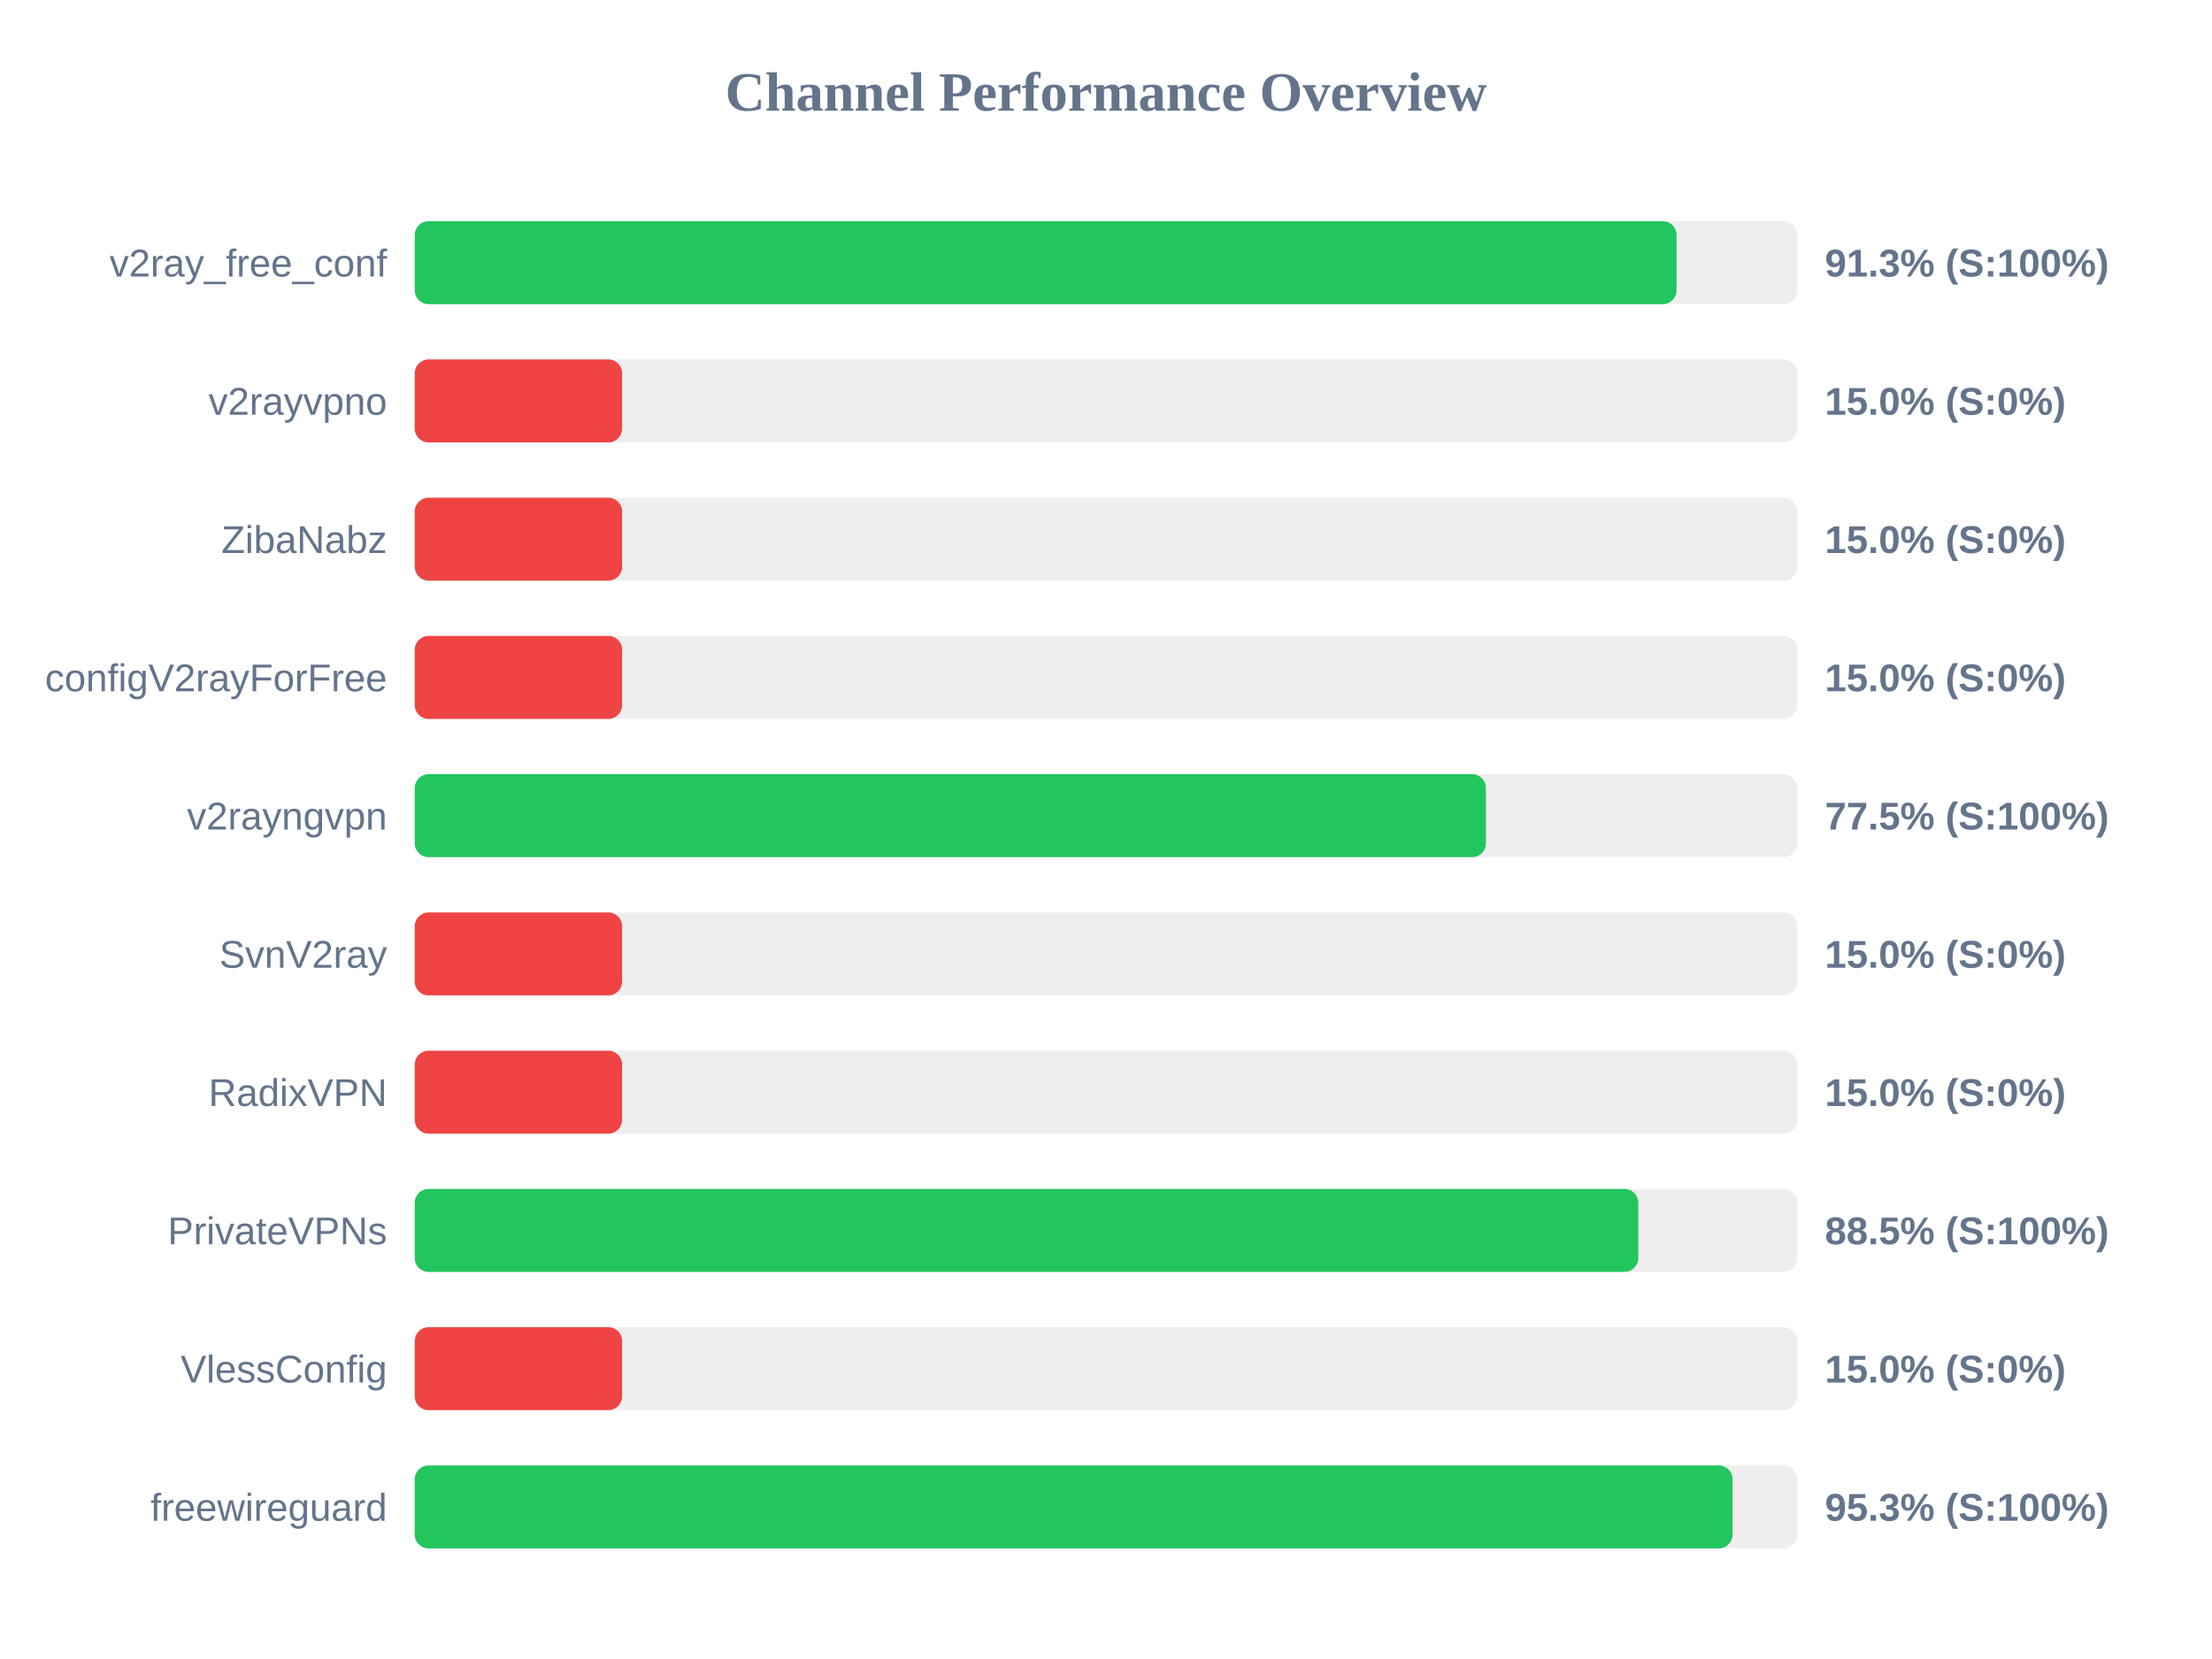
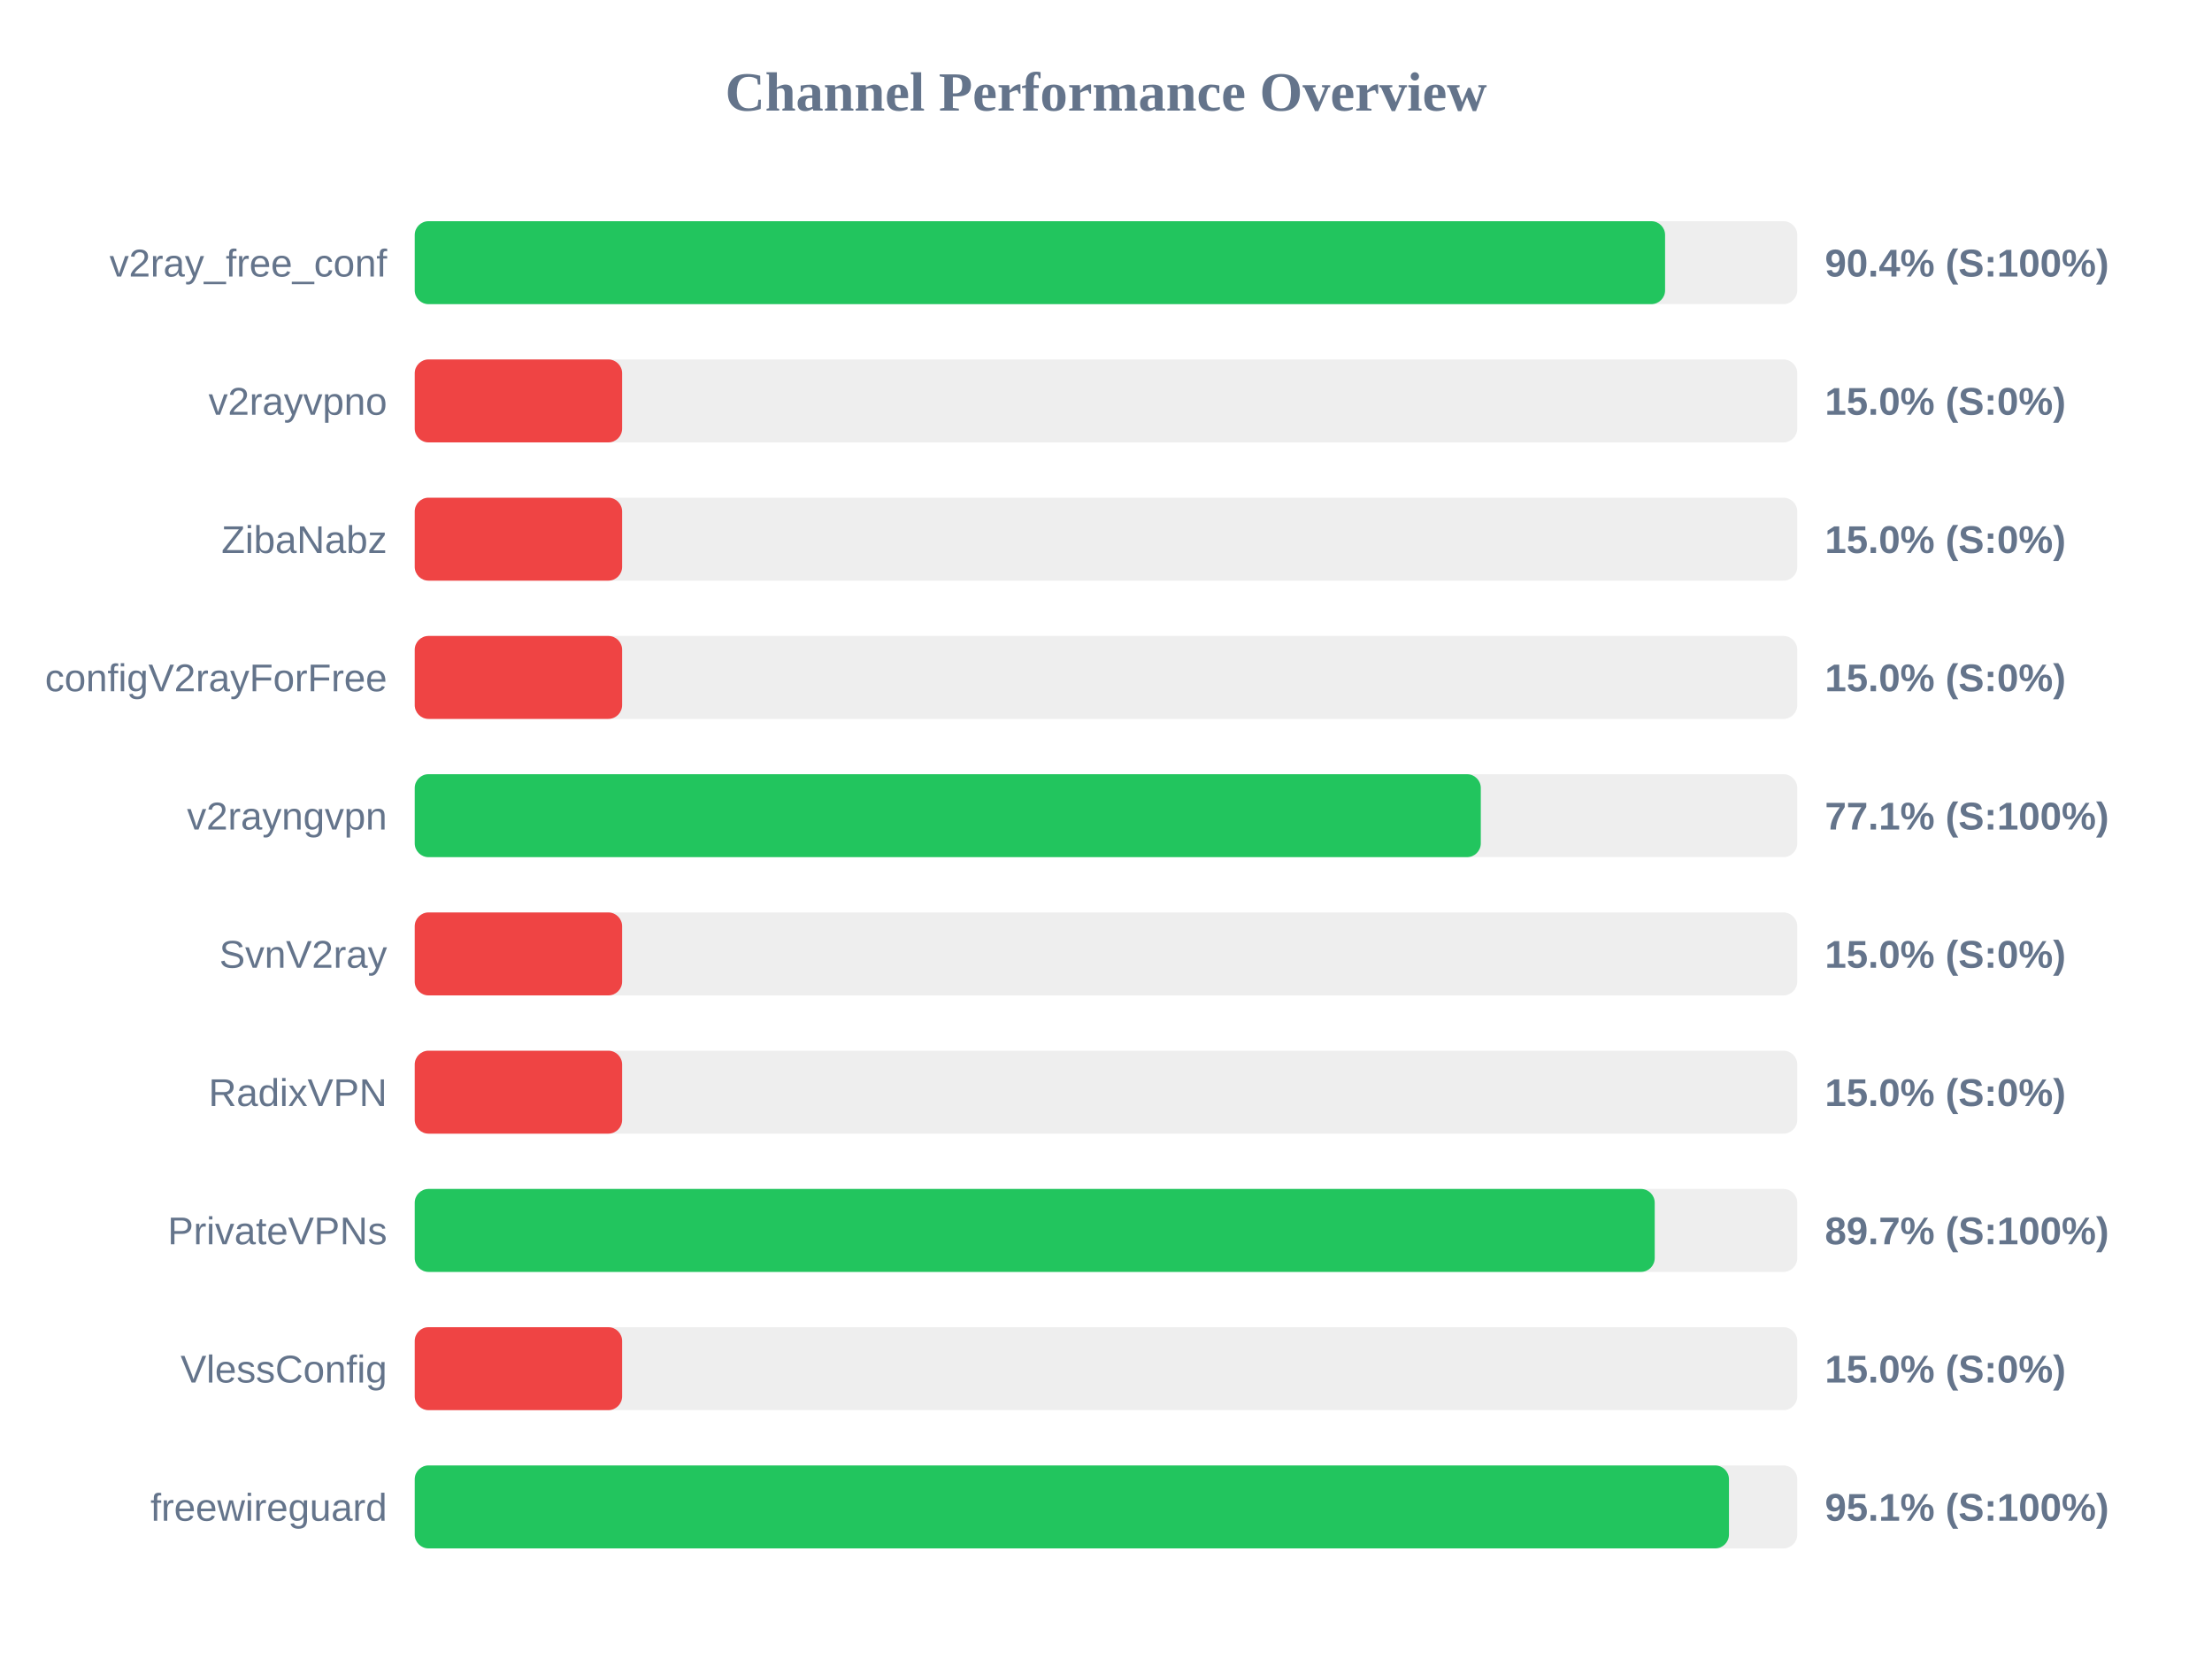
<svg xmlns="http://www.w3.org/2000/svg" width="800" height="600" version="1.1">
  <style>
        .row { font: 14px Arial; fill: #64748b; }
        .score { font: bold 14px Arial; fill: #64748b; }
    </style>
  <text x="400" y="40" text-anchor="middle" font-size="20px" font-weight="bold" fill="#64748b">Channel Performance Overview</text>
  <rect x="150" y="80" width="500" height="30" fill="#eee" rx="5" />
-   <rect x="150" y="80" width="456.35" height="30" fill="#22c55e" rx="5" />
+   <rect x="150" y="80" width="452.2" height="30" fill="#22c55e" rx="5" />
  <text x="140" y="100" text-anchor="end" class="row">v2ray_free_conf</text>
-   <text x="660" y="100" text-anchor="start" class="score">91.3% (S:100%)</text>
+   <text x="660" y="100" text-anchor="start" class="score">90.4% (S:100%)</text>
  <rect x="150" y="130" width="500" height="30" fill="#eee" rx="5" />
  <rect x="150" y="130" width="75.0" height="30" fill="#ef4444" rx="5" />
  <text x="140" y="150" text-anchor="end" class="row">v2rayvpno</text>
  <text x="660" y="150" text-anchor="start" class="score">15.0% (S:0%)</text>
  <rect x="150" y="180" width="500" height="30" fill="#eee" rx="5" />
  <rect x="150" y="180" width="75.0" height="30" fill="#ef4444" rx="5" />
  <text x="140" y="200" text-anchor="end" class="row">ZibaNabz</text>
  <text x="660" y="200" text-anchor="start" class="score">15.0% (S:0%)</text>
  <rect x="150" y="230" width="500" height="30" fill="#eee" rx="5" />
  <rect x="150" y="230" width="75.0" height="30" fill="#ef4444" rx="5" />
  <text x="140" y="250" text-anchor="end" class="row">configV2rayForFree</text>
  <text x="660" y="250" text-anchor="start" class="score">15.0% (S:0%)</text>
  <rect x="150" y="280" width="500" height="30" fill="#eee" rx="5" />
-   <rect x="150" y="280" width="387.4" height="30" fill="#22c55e" rx="5" />
+   <rect x="150" y="280" width="385.55" height="30" fill="#22c55e" rx="5" />
  <text x="140" y="300" text-anchor="end" class="row">v2rayngvpn</text>
-   <text x="660" y="300" text-anchor="start" class="score">77.5% (S:100%)</text>
+   <text x="660" y="300" text-anchor="start" class="score">77.1% (S:100%)</text>
  <rect x="150" y="330" width="500" height="30" fill="#eee" rx="5" />
  <rect x="150" y="330" width="75.0" height="30" fill="#ef4444" rx="5" />
  <text x="140" y="350" text-anchor="end" class="row">SvnV2ray</text>
  <text x="660" y="350" text-anchor="start" class="score">15.0% (S:0%)</text>
  <rect x="150" y="380" width="500" height="30" fill="#eee" rx="5" />
  <rect x="150" y="380" width="75.0" height="30" fill="#ef4444" rx="5" />
  <text x="140" y="400" text-anchor="end" class="row">RadixVPN</text>
  <text x="660" y="400" text-anchor="start" class="score">15.0% (S:0%)</text>
  <rect x="150" y="430" width="500" height="30" fill="#eee" rx="5" />
-   <rect x="150" y="430" width="442.5" height="30" fill="#22c55e" rx="5" />
+   <rect x="150" y="430" width="448.45" height="30" fill="#22c55e" rx="5" />
  <text x="140" y="450" text-anchor="end" class="row">PrivateVPNs</text>
-   <text x="660" y="450" text-anchor="start" class="score">88.5% (S:100%)</text>
+   <text x="660" y="450" text-anchor="start" class="score">89.7% (S:100%)</text>
  <rect x="150" y="480" width="500" height="30" fill="#eee" rx="5" />
  <rect x="150" y="480" width="75.0" height="30" fill="#ef4444" rx="5" />
  <text x="140" y="500" text-anchor="end" class="row">VlessConfig</text>
  <text x="660" y="500" text-anchor="start" class="score">15.0% (S:0%)</text>
  <rect x="150" y="530" width="500" height="30" fill="#eee" rx="5" />
-   <rect x="150" y="530" width="476.6" height="30" fill="#22c55e" rx="5" />
+   <rect x="150" y="530" width="475.3" height="30" fill="#22c55e" rx="5" />
  <text x="140" y="550" text-anchor="end" class="row">freewireguard</text>
-   <text x="660" y="550" text-anchor="start" class="score">95.3% (S:100%)</text>
+   <text x="660" y="550" text-anchor="start" class="score">95.1% (S:100%)</text>
</svg>
